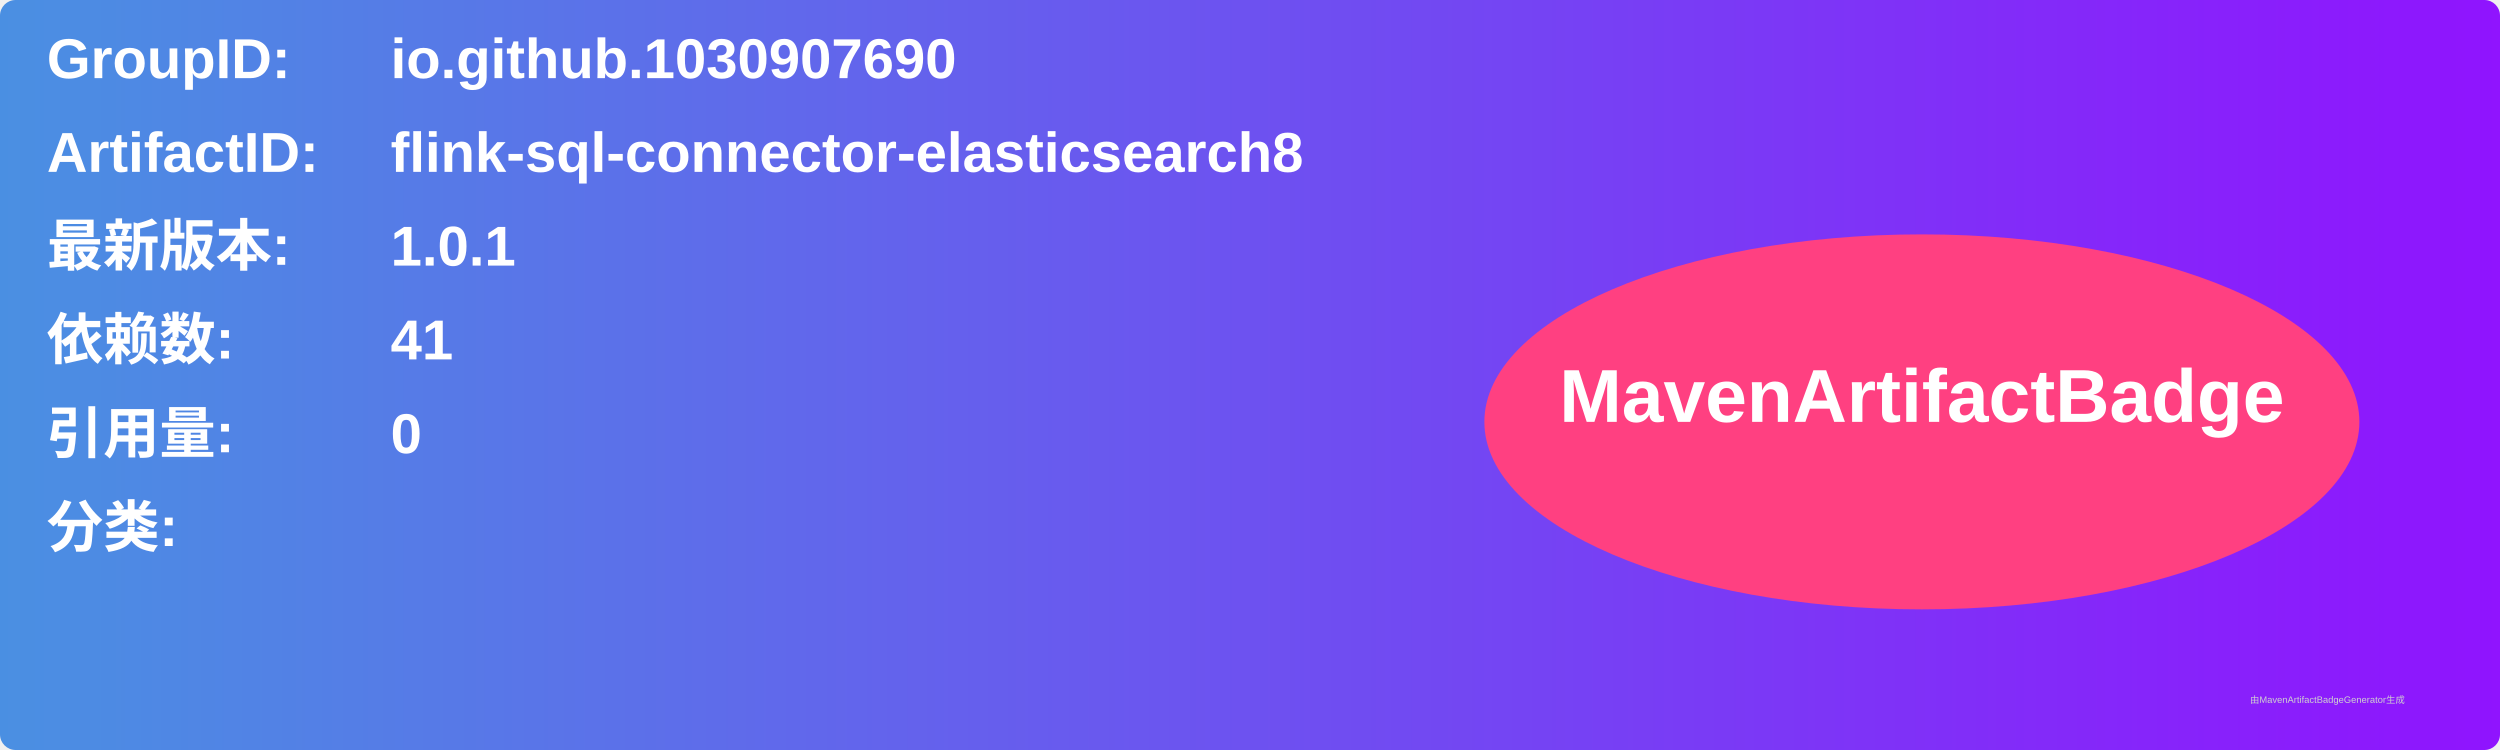
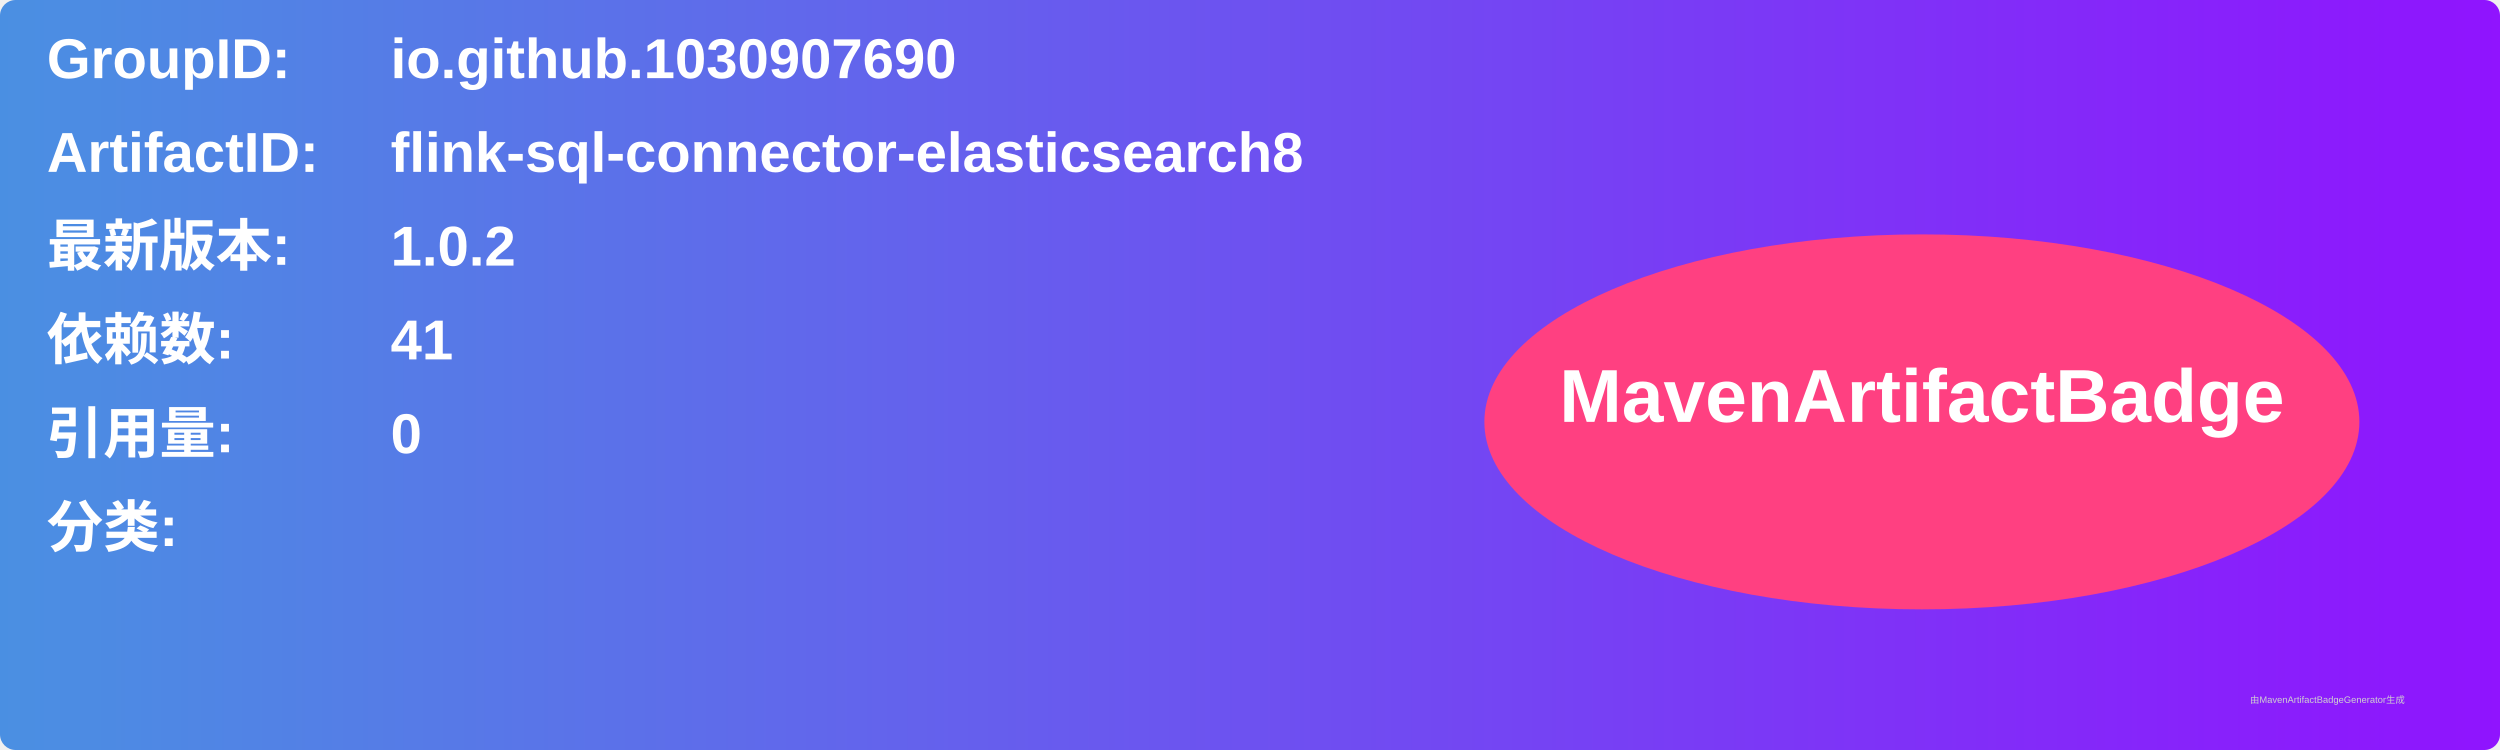
<svg xmlns="http://www.w3.org/2000/svg" width="800" height="240" viewBox="0 0 800 240">
  <linearGradient id="grad" x1="0%" y1="0%" x2="100%" y2="0%">
    <stop offset="0%" stop-color="#4a90e2" />
    <stop offset="100%" stop-color="#9013fe" />
  </linearGradient>
  <rect width="100%" height="100%" rx="5" ry="5" fill="url(#grad)" />
  <g transform="translate(15, 15)">
    <text x="0" y="10" font-family="Arial" font-size="18" fill="white" font-weight="bold" width="260">GroupID:</text>
    <text x="110" y="10" font-family="Arial" font-size="18" fill="white" font-weight="bold" width="460">io.github.1030907690</text>
    <text x="0" y="40" font-family="Arial" font-size="18" fill="white" font-weight="bold" width="260">ArtifactID:</text>
    <text x="110" y="40" font-family="Arial" font-size="18" fill="white" font-weight="bold" width="460">flink-sql-connector-elasticsearch8</text>
    <text x="0" y="70" font-family="Arial" font-size="18" fill="white" font-weight="bold">最新版本:</text>
    <text x="110" y="70" font-family="Arial" font-size="18" fill="white" font-weight="bold">
-       <tspan font-weight="bold">1.0.1</tspan>
+       <tspan font-weight="bold">1.0.2</tspan>
    </text>
    <text x="0" y="100" font-family="Arial" font-size="18" fill="white" font-weight="bold">依赖数: </text>
    <text x="110" y="100" font-family="Arial" font-size="18" fill="white">
      <tspan font-weight="bold">41</tspan>
    </text>
    <text x="0" y="130" font-family="Arial" font-size="18" fill="white" font-weight="bold">引用量: </text>
    <text x="110" y="130" font-family="Arial" font-size="18" fill="white">
      <tspan font-weight="bold">0</tspan>
    </text>
    <text x="0" y="160" font-family="Arial" font-size="18" fill="white" font-weight="bold">分类:</text>
    <text x="10" y="190" font-family="Arial" font-size="10" fill="white">
      <tspan font-weight="bold" />
    </text>
    <ellipse cx="600" cy="120" rx="140" ry="60" fill="#ff4081" />
    <text x="600" y="120" text-anchor="middle" font-family="Arial" font-size="24" fill="white" font-weight="bold">MavenArtifactBadge</text>
  </g>
  <text x="720" y="225" font-family="Arial" font-size="3" fill="#d0d0d0">由MavenArtifactBadgeGenerator生成</text>
</svg>
